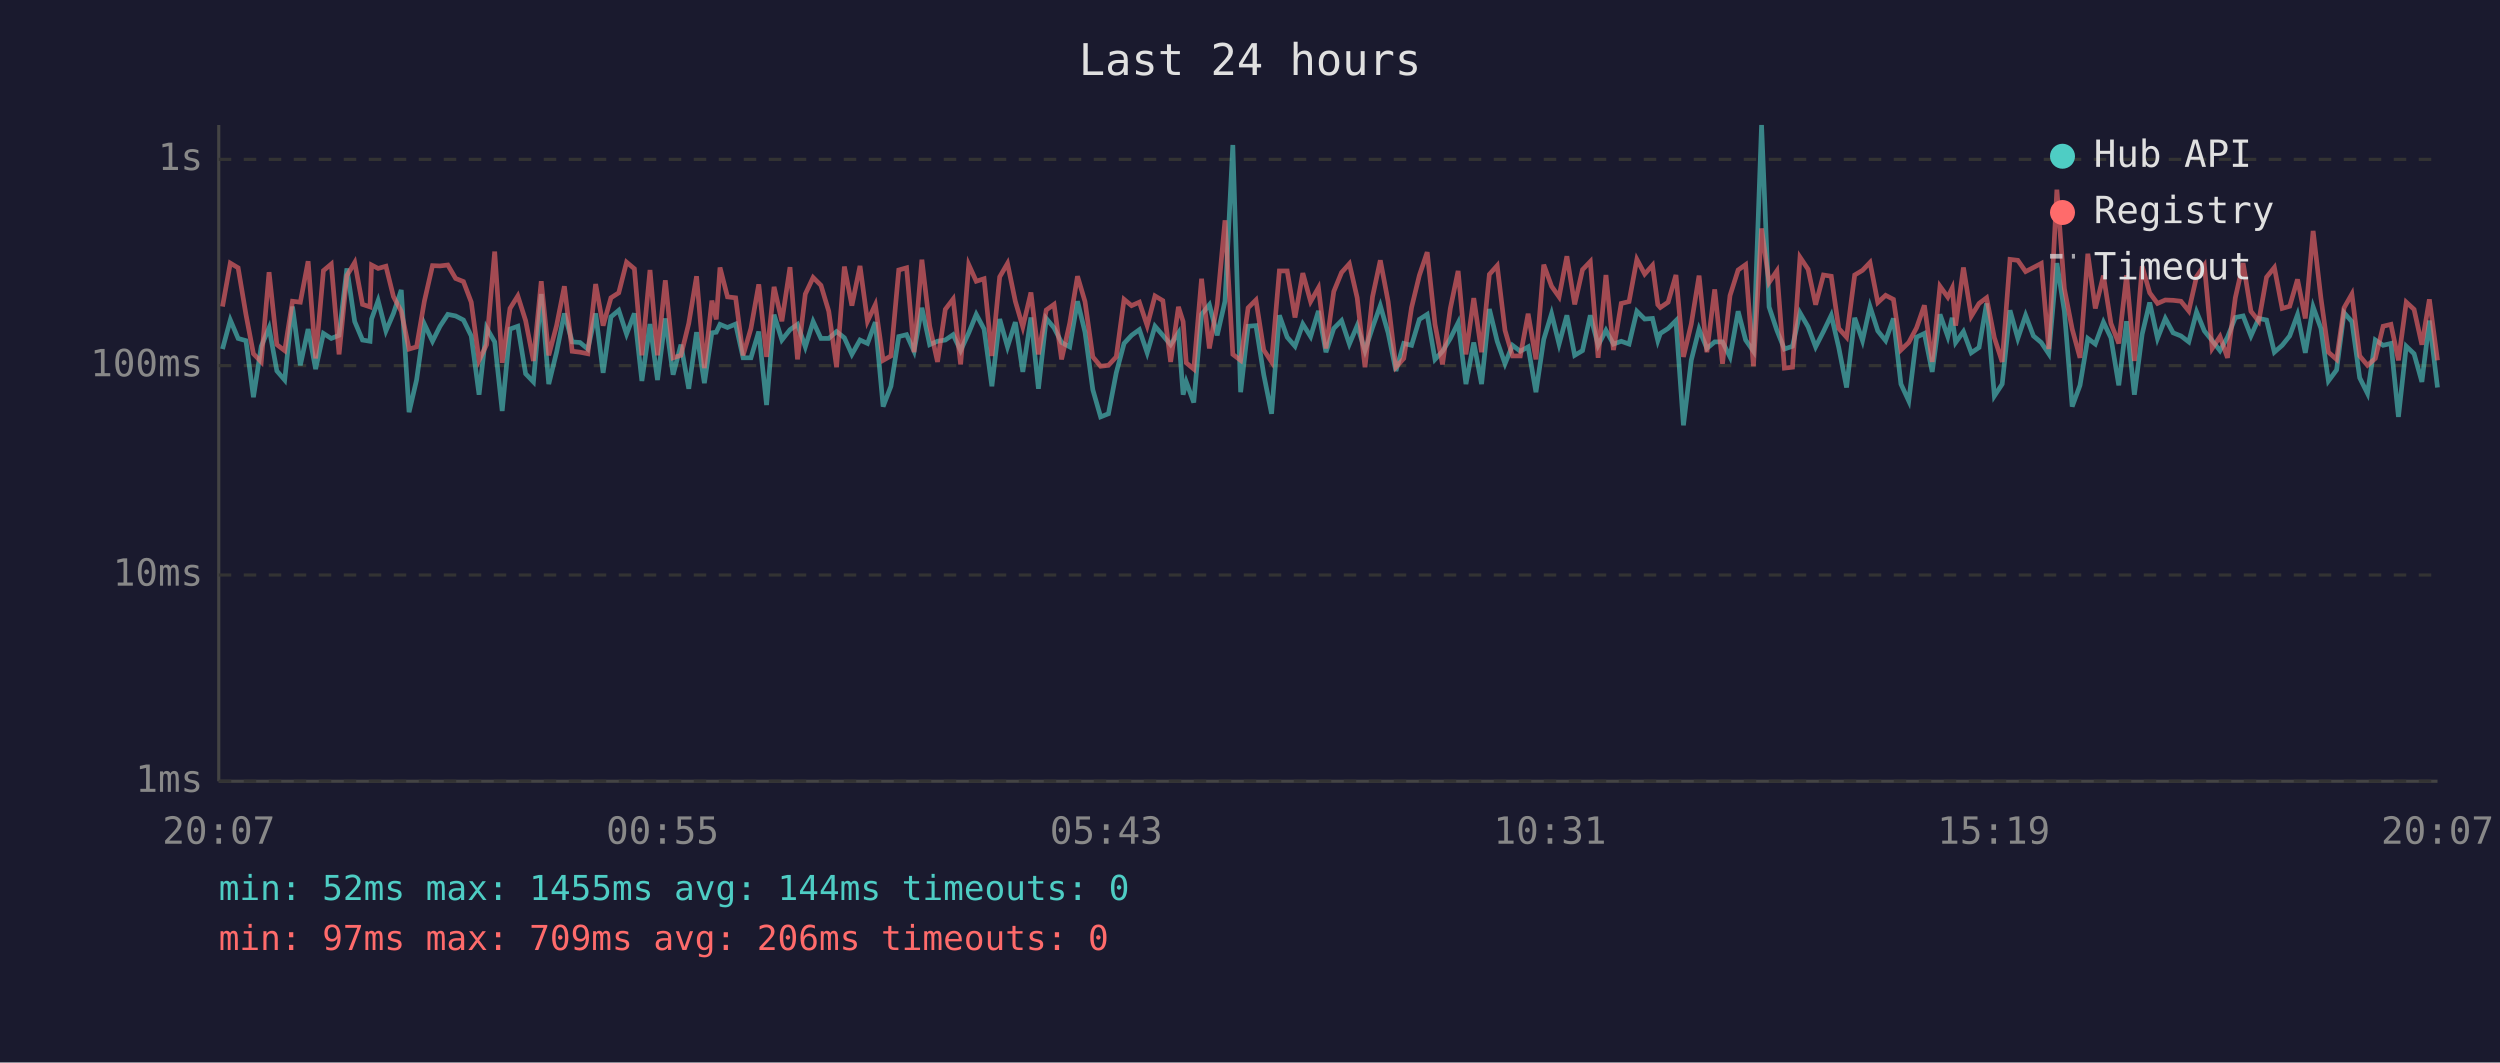
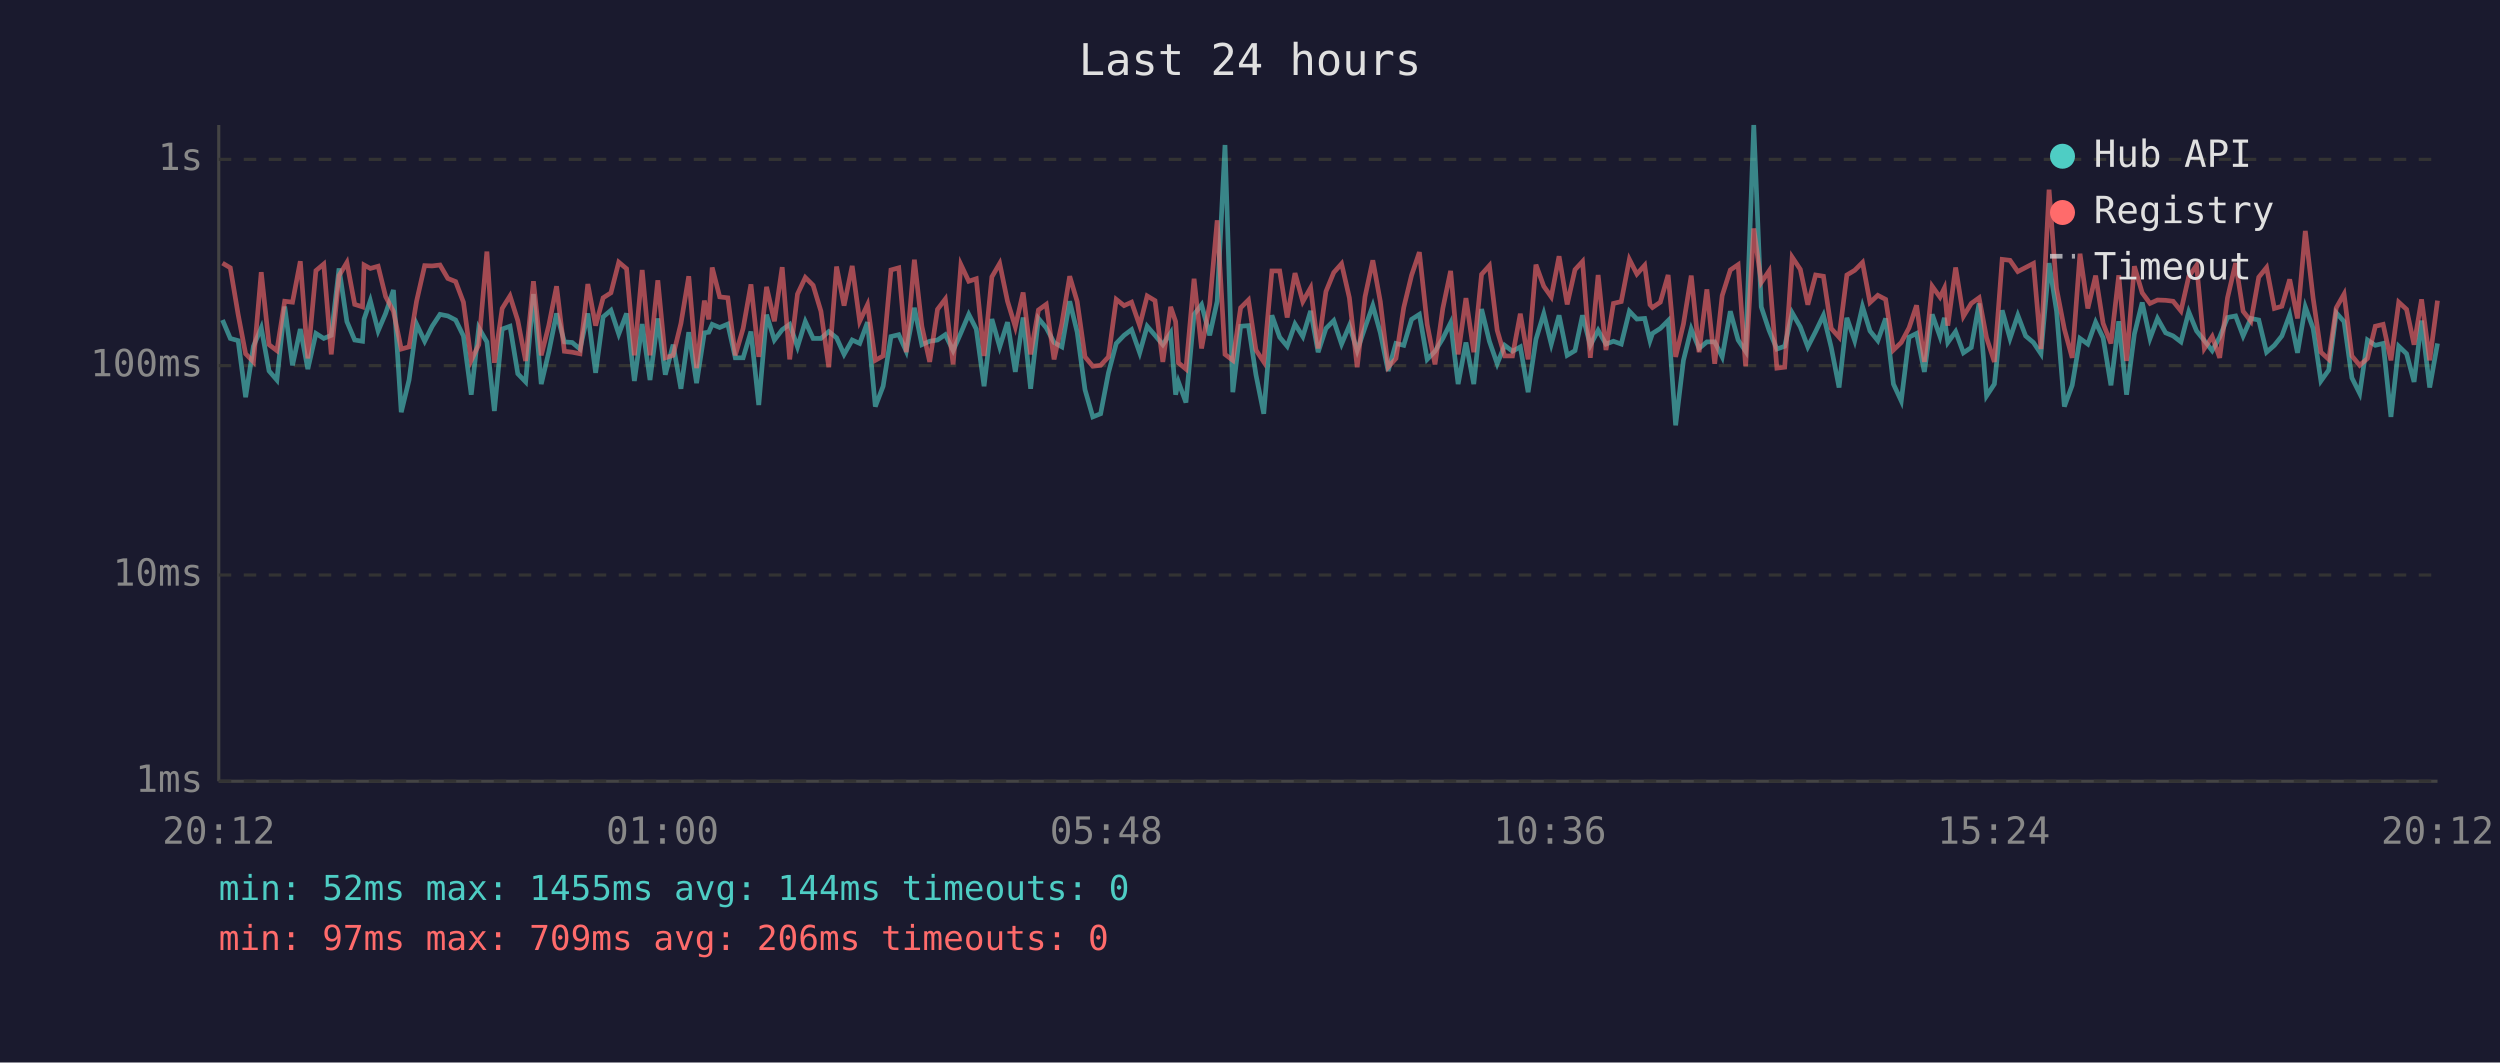
<svg xmlns="http://www.w3.org/2000/svg" viewBox="0 0 800 340" font-family="monospace" font-size="12">
  <rect width="800" height="340" fill="#1a1a2e" />
  <text x="400" y="24" fill="#e0e0e0" font-size="14" text-anchor="middle">Last 24 hours</text>
  <line x1="70" y1="40" x2="70" y2="250" stroke="#444" stroke-width="1" />
  <line x1="70" y1="250" x2="780" y2="250" stroke="#444" stroke-width="1" />
  <line x1="70" y1="250" x2="780" y2="250" stroke="#333" stroke-width="1" stroke-dasharray="4" />
  <text x="65" y="250" fill="#888" text-anchor="end" dominant-baseline="middle">1ms</text>
  <line x1="70" y1="184" x2="780" y2="184" stroke="#333" stroke-width="1" stroke-dasharray="4" />
  <text x="65" y="184" fill="#888" text-anchor="end" dominant-baseline="middle">10ms</text>
  <line x1="70" y1="117" x2="780" y2="117" stroke="#333" stroke-width="1" stroke-dasharray="4" />
  <text x="65" y="117" fill="#888" text-anchor="end" dominant-baseline="middle">100ms</text>
  <line x1="70" y1="51" x2="780" y2="51" stroke="#333" stroke-width="1" stroke-dasharray="4" />
  <text x="65" y="51" fill="#888" text-anchor="end" dominant-baseline="middle">1s</text>
-   <text x="70" y="270" fill="#888" text-anchor="middle">20:07</text>
-   <text x="212" y="270" fill="#888" text-anchor="middle">00:55</text>
-   <text x="354" y="270" fill="#888" text-anchor="middle">05:43</text>
-   <text x="496" y="270" fill="#888" text-anchor="middle">10:31</text>
-   <text x="638" y="270" fill="#888" text-anchor="middle">15:19</text>
-   <text x="780" y="270" fill="#888" text-anchor="middle">20:07</text>
-   <polyline points="71.2,111.7 73.7,102.4 76.2,108.3 78.7,109.0 81.1,127.1 83.6,110.8 86.1,104.9 88.6,118.7 91.1,121.6 93.6,98.1 96.1,116.9 98.6,105.3 101.0,118.1 103.5,106.7 106.0,108.3 108.5,107.3 111.0,85.9 113.5,102.9 116.0,108.8 118.4,109.2 118.9,102.1 121.0,96.2 123.5,105.9 125.9,100.3 128.4,92.8 130.9,131.9 133.3,121.6 135.8,103.7 138.4,109.2 140.8,104.4 143.3,100.6 145.8,101.1 148.3,102.4 150.8,107.5 153.3,126.3 155.7,104.9 158.3,109.4 160.7,131.5 163.2,105.3 165.7,104.4 168.2,119.6 170.7,122.2 173.2,94.1 175.6,122.9 178.1,112.7 180.6,100.3 183.1,109.4 185.6,109.6 188.1,111.7 190.6,100.3 193.0,119.3 195.5,101.4 198.0,99.3 200.5,106.9 203.0,100.3 205.4,121.9 208.0,103.7 210.4,121.6 212.9,101.9 215.4,119.9 217.9,110.3 220.4,124.4 222.9,106.3 225.4,122.6 227.8,106.5 229.2,106.3 230.4,103.8 232.8,104.8 235.4,103.7 237.8,114.5 240.3,114.5 242.8,106.1 245.3,129.6 247.7,100.7 250.2,108.8 252.8,105.5 255.2,103.8 257.7,111.0 260.2,102.9 262.7,108.3 265.2,108.3 267.7,106.1 270.2,108.1 272.6,113.4 275.2,108.8 277.6,109.9 280.1,103.1 282.6,130.1 285.1,123.6 287.6,107.7 290.1,107.1 292.5,112.4 295.0,98.5 297.5,110.3 300.0,109.2 302.5,108.8 305.0,107.1 307.4,112.2 310.0,106.5 312.4,100.6 314.9,105.3 317.4,123.6 319.9,102.1 322.4,111.0 324.9,103.1 327.3,119.0 329.9,101.6 332.3,124.4 334.8,101.9 337.3,104.9 339.7,109.6 342.3,111.0 344.8,96.4 347.2,106.3 349.7,124.7 352.2,133.4 354.7,132.4 357.2,119.3 359.7,109.9 362.1,107.3 364.6,105.5 367.1,112.9 369.6,104.4 372.1,107.3 374.6,110.3 377.1,106.5 378.6,126.3 379.6,122.2 382.0,128.8 384.5,100.6 387.0,97.5 389.5,107.3 392.0,96.4 394.5,46.4 397.0,125.5 399.4,104.4 401.9,104.2 404.4,119.9 406.9,132.4 409.4,100.9 411.9,107.9 414.4,110.8 416.9,103.7 419.4,107.7 421.9,99.5 424.3,112.7 426.8,105.1 429.3,102.6 431.8,110.1 434.3,104.2 436.8,112.2 439.2,104.8 441.7,97.8 444.2,106.5 446.7,118.7 449.2,109.9 451.7,110.5 454.2,102.2 456.7,100.6 459.2,115.0 461.6,112.4 464.1,108.3 466.6,103.3 469.1,122.9 471.6,109.6 474.1,122.9 476.6,98.9 479.1,109.2 481.6,116.4 484.0,110.5 486.5,112.4 489.0,111.0 491.5,125.5 494.0,108.6 496.5,100.4 498.9,110.1 501.4,100.9 503.9,113.7 506.4,112.2 508.9,100.9 511.4,110.5 513.9,105.7 516.3,110.1 518.8,109.2 521.3,110.1 523.8,99.6 526.3,102.1 528.8,101.9 530.5,109.0 531.3,106.7 533.8,105.1 536.3,102.6 538.7,136.1 541.2,115.3 543.7,105.3 546.2,111.5 548.7,109.4 551.2,109.4 553.6,114.2 556.2,99.6 558.6,108.8 561.1,112.4 563.7,40.0 566.1,98.2 568.6,105.7 571.0,111.7 573.6,110.8 576.0,100.1 578.6,104.6 581.0,111.0 583.5,106.1 586.0,100.9 588.4,111.2 590.9,124.0 593.5,101.7 596.0,109.0 598.4,98.1 600.9,105.9 603.4,109.0 605.9,101.9 608.3,122.9 610.8,128.3 613.3,107.9 615.8,106.7 618.3,119.0 620.8,100.6 623.3,107.7 624.7,101.7 625.8,109.6 628.3,106.1 630.8,112.9 633.3,111.2 635.7,97.1 638.2,126.7 640.7,122.9 643.2,99.3 645.7,108.3 648.2,100.9 650.7,107.5 653.2,109.6 655.6,113.2 658.2,84.2 660.6,99.6 663.1,130.1 665.6,123.3 668.1,108.3 670.5,110.1 673.1,103.1 675.5,108.1 678.0,123.3 680.5,102.8 683.0,126.3 685.5,106.9 687.9,96.8 690.4,108.3 692.9,101.9 695.4,106.5 697.9,107.5 700.4,109.4 702.9,99.8 705.4,105.9 707.9,109.0 710.4,112.2 712.8,107.9 715.3,101.6 717.8,101.1 720.3,107.5 722.8,101.9 725.3,102.4 727.8,112.7 730.3,110.5 732.7,107.5 735.2,100.7 737.7,112.9 740.2,98.2 742.7,105.1 745.1,121.9 747.7,118.4 750.1,100.1 752.6,102.9 755.1,120.9 757.6,125.9 760.1,108.8 762.6,110.5 765.1,109.9 767.5,133.4 770.0,110.8 772.5,113.2 775.0,122.2 777.4,102.6 780.0,124.0" fill="none" stroke="#4ecdc4" stroke-width="1.5" opacity="0.6" />
-   <polyline points="71.2,98.1 73.7,84.2 76.2,85.7 78.7,100.6 81.1,113.2 83.6,115.8 86.1,87.1 88.6,110.3 91.1,112.2 93.6,96.4 96.1,96.7 98.6,83.6 101.0,114.7 103.5,86.6 106.0,84.5 108.5,113.4 111.0,88.2 113.5,84.0 116.0,97.4 118.4,98.2 118.9,84.8 121.0,85.9 123.5,85.2 125.9,94.9 128.4,99.6 130.9,111.7 133.3,111.0 135.8,96.4 138.4,85.0 140.8,85.1 143.3,84.8 145.8,89.1 148.3,90.1 150.8,96.7 153.3,115.3 155.7,110.3 158.3,80.5 160.7,116.1 163.2,98.7 165.7,94.7 168.2,102.6 170.7,115.5 173.2,90.0 175.6,113.7 178.1,104.2 180.6,91.6 183.1,112.4 185.6,112.7 188.1,113.2 190.6,90.9 193.0,104.2 195.5,95.3 198.0,93.7 200.5,83.9 203.0,86.0 205.4,113.7 208.0,86.4 210.4,113.7 212.9,89.7 215.4,114.5 217.9,113.7 220.4,103.5 222.9,88.4 225.4,117.8 227.8,96.2 229.2,102.2 230.4,85.6 232.8,95.0 235.4,95.3 237.8,113.7 240.3,105.1 242.8,91.0 245.3,114.2 247.7,91.8 250.2,102.8 252.8,85.5 255.2,115.0 257.7,94.1 260.2,88.8 262.7,91.3 265.2,99.6 267.7,117.5 270.2,85.3 272.6,97.8 275.2,85.1 277.6,102.8 280.1,97.5 282.6,115.3 285.1,113.9 287.6,86.4 290.1,85.7 292.5,112.7 295.0,83.1 297.5,104.4 300.0,115.8 302.5,99.0 305.0,95.7 307.4,116.6 310.0,84.7 312.4,90.0 314.9,89.2 317.4,113.9 319.9,88.6 322.4,84.3 324.9,96.4 327.3,104.6 329.9,93.6 332.3,113.4 334.8,99.2 337.3,97.4 339.7,115.0 342.3,103.5 344.8,88.4 347.2,96.5 349.7,114.2 352.2,117.2 354.7,116.9 357.2,114.2 359.7,95.8 362.1,97.8 364.6,96.7 367.1,104.2 369.6,94.7 372.1,96.2 374.6,115.8 377.1,98.2 378.6,102.9 379.6,116.1 382.0,118.1 384.5,89.2 387.0,111.5 389.5,97.4 392.0,70.5 394.5,113.4 397.0,115.3 399.4,98.5 401.9,96.0 404.4,112.0 406.9,115.8 409.4,86.7 411.9,86.7 414.4,101.6 416.9,87.4 419.4,96.5 421.9,92.1 424.3,111.5 426.8,93.3 429.3,87.2 431.8,84.4 434.3,95.3 436.8,117.5 439.2,95.0 441.7,83.3 444.2,96.5 446.7,117.5 449.2,114.7 451.7,98.4 454.2,88.1 456.7,80.7 459.2,103.8 461.6,116.6 464.1,98.7 466.6,86.7 469.1,113.4 471.6,95.4 474.1,112.7 476.6,87.8 479.1,85.0 481.6,105.7 484.0,113.9 486.5,113.9 489.0,100.4 491.5,115.0 494.0,84.7 496.5,91.6 498.9,95.0 501.4,82.0 503.9,97.4 506.4,86.3 508.9,83.7 511.4,114.5 513.9,88.0 516.3,112.0 518.8,97.1 521.3,96.5 523.8,83.0 526.3,87.7 528.8,84.9 530.5,97.5 531.3,98.4 533.8,96.7 536.3,88.0 538.7,114.2 541.2,103.7 543.7,88.2 546.2,112.7 548.7,92.6 551.2,116.4 553.6,94.6 556.2,86.4 558.6,84.7 561.1,117.2 563.7,73.1 566.1,90.4 568.6,86.7 571.0,117.8 573.6,117.5 576.0,82.3 578.6,86.2 581.0,97.5 583.5,88.0 586.0,88.4 588.4,105.1 590.9,107.9 593.5,88.0 596.0,86.5 598.4,84.0 600.9,96.8 603.4,94.5 605.9,95.8 608.3,112.0 610.8,109.6 613.3,104.9 615.8,97.7 618.3,115.8 620.8,91.6 623.3,95.1 624.7,92.2 625.8,104.2 628.3,85.6 630.8,101.2 633.3,97.1 635.7,95.3 638.2,108.1 640.7,115.8 643.2,83.0 645.7,83.3 648.2,86.9 650.7,85.6 653.2,84.3 655.6,111.7 658.2,60.7 660.6,92.4 663.1,105.3 665.6,114.5 668.1,81.2 670.5,98.7 673.1,88.2 675.5,103.5 678.0,109.9 680.5,88.1 683.0,115.5 685.5,85.2 687.9,93.7 690.4,97.1 692.9,96.0 695.4,96.1 697.9,96.4 700.4,99.5 702.9,88.5 705.4,84.9 707.9,111.5 710.4,107.7 712.8,114.5 715.3,95.3 717.8,84.2 720.3,99.6 722.8,102.8 725.3,88.7 727.8,85.6 730.3,98.7 732.7,98.0 735.2,89.4 737.7,101.9 740.2,73.9 742.7,95.4 745.1,112.7 747.7,115.0 750.1,98.5 752.6,94.1 755.1,113.9 757.6,116.9 760.1,114.7 762.6,104.4 765.1,103.8 767.5,115.3 770.0,96.7 772.5,99.0 775.0,110.3 777.4,95.8 780.0,115.3" fill="none" stroke="#ff6b6b" stroke-width="1.5" opacity="0.6" />
+   <text x="70" y="270" fill="#888" text-anchor="middle">20:12</text>
+   <text x="212" y="270" fill="#888" text-anchor="middle">01:00</text>
+   <text x="354" y="270" fill="#888" text-anchor="middle">05:48</text>
+   <text x="496" y="270" fill="#888" text-anchor="middle">10:36</text>
+   <text x="638" y="270" fill="#888" text-anchor="middle">15:24</text>
+   <text x="780" y="270" fill="#888" text-anchor="middle">20:12</text>
+   <polyline points="71.2,102.4 73.7,108.3 76.2,109.0 78.6,127.1 81.1,110.8 83.6,104.9 86.1,118.7 88.6,121.6 91.1,98.1 93.6,116.9 96.1,105.3 98.5,118.1 101.1,106.7 103.6,108.3 106.0,107.3 108.5,85.9 111.0,102.9 113.5,108.8 116.0,109.2 116.5,102.1 118.5,96.2 121.0,105.9 123.4,100.3 125.9,92.8 128.4,131.9 130.9,121.6 133.3,103.7 135.9,109.2 138.3,104.4 140.8,100.6 143.3,101.1 145.8,102.4 148.3,107.5 150.8,126.3 153.2,104.9 155.8,109.4 158.2,131.5 160.7,105.3 163.2,104.4 165.7,119.6 168.2,122.2 170.7,94.1 173.2,122.9 175.6,112.7 178.1,100.3 180.6,109.4 183.1,109.6 185.6,111.7 188.1,100.3 190.6,119.3 193.0,101.4 195.5,99.3 198.0,106.9 200.5,100.3 203.0,121.9 205.5,103.7 208.0,121.6 210.5,101.9 212.9,119.9 215.4,110.3 217.9,124.4 220.4,106.3 222.9,122.6 225.4,106.5 226.8,106.3 227.9,103.8 230.3,104.8 232.9,103.7 235.3,114.5 237.8,114.5 240.3,106.1 242.8,129.6 245.3,100.7 247.8,108.8 250.3,105.5 252.7,103.8 255.2,111.0 257.7,102.9 260.2,108.3 262.7,108.3 265.2,106.1 267.7,108.1 270.1,113.4 272.7,108.8 275.1,109.9 277.6,103.1 280.1,130.1 282.6,123.6 285.1,107.7 287.6,107.1 290.0,112.4 292.6,98.5 295.0,110.3 297.5,109.2 300.0,108.8 302.5,107.1 305.0,112.2 307.5,106.5 310.0,100.6 312.4,105.3 314.9,123.6 317.4,102.1 319.9,111.0 322.4,103.1 324.9,119.0 327.4,101.6 329.8,124.4 332.3,101.9 334.8,104.9 337.3,109.6 339.8,111.0 342.3,96.4 344.7,106.3 347.2,124.7 349.7,133.4 352.2,132.4 354.7,119.3 357.2,109.9 359.7,107.3 362.1,105.5 364.7,112.9 367.1,104.4 369.6,107.3 372.1,110.3 374.6,106.5 376.2,126.3 377.1,122.2 379.5,128.8 382.1,100.6 384.5,97.5 387.1,107.3 389.5,96.4 392.0,46.4 394.5,125.5 397.0,104.4 399.5,104.2 401.9,119.9 404.4,132.4 407.0,100.9 409.5,107.9 411.9,110.8 414.4,103.7 416.9,107.7 419.4,99.5 421.8,112.7 424.3,105.1 426.8,102.6 429.3,110.1 431.8,104.2 434.3,112.2 436.8,104.8 439.3,97.8 441.7,106.5 444.2,118.7 446.7,109.9 449.2,110.5 451.7,102.2 454.2,100.6 456.7,115.0 459.2,112.4 461.7,108.3 464.2,103.3 466.6,122.9 469.1,109.6 471.6,122.9 474.1,98.9 476.6,109.2 479.1,116.4 481.5,110.5 484.0,112.4 486.5,111.0 489.0,125.5 491.5,108.6 494.0,100.4 496.4,110.1 498.9,100.9 501.5,113.7 504.0,112.2 506.4,100.9 508.9,110.5 511.4,105.7 513.9,110.1 516.3,109.2 518.8,110.1 521.4,99.6 523.8,102.1 526.3,101.9 528.0,109.0 528.8,106.7 531.3,105.1 533.8,102.6 536.2,136.1 538.7,115.3 541.2,105.3 543.7,111.5 546.2,109.4 548.7,109.4 551.1,114.2 553.7,99.6 556.2,108.8 558.6,112.4 561.2,40.0 563.6,98.2 566.1,105.7 568.6,111.7 571.1,110.8 573.5,100.1 576.1,104.6 578.5,111.0 581.0,106.1 583.5,100.9 586.0,111.2 588.5,124.0 591.0,101.7 593.5,109.0 596.0,98.1 598.4,105.9 600.9,109.0 603.4,101.9 605.9,122.9 608.4,128.3 610.9,107.9 613.3,106.7 615.8,119.0 618.3,100.6 620.8,107.7 622.2,101.7 623.3,109.6 625.8,106.1 628.3,112.9 630.8,111.2 633.3,97.1 635.7,126.7 638.2,122.9 640.7,99.3 643.2,108.3 645.7,100.9 648.2,107.5 650.7,109.6 653.1,113.2 655.7,84.2 658.1,99.6 660.6,130.1 663.1,123.3 665.6,108.3 668.1,110.1 670.6,103.1 673.0,108.1 675.5,123.3 678.0,102.8 680.5,126.3 683.0,106.9 685.5,96.8 688.0,108.3 690.4,101.9 693.0,106.5 695.4,107.5 697.9,109.4 700.4,99.8 702.9,105.9 705.4,109.0 707.9,112.2 710.3,107.9 712.8,101.6 715.4,101.1 717.8,107.5 720.3,101.9 722.8,102.4 725.3,112.7 727.8,110.5 730.2,107.5 732.7,100.7 735.2,112.9 737.7,98.2 740.2,105.1 742.7,121.9 745.2,118.4 747.6,100.1 750.1,102.9 752.6,120.9 755.1,125.9 757.6,108.8 760.1,110.5 762.6,109.9 765.1,133.4 767.6,110.8 770.1,113.2 772.5,122.2 774.9,102.6 777.5,124.0 780.0,109.9" fill="none" stroke="#4ecdc4" stroke-width="1.5" opacity="0.6" />
+   <polyline points="71.2,84.2 73.7,85.7 76.2,100.6 78.6,113.2 81.1,115.8 83.6,87.1 86.1,110.3 88.6,112.2 91.1,96.4 93.6,96.7 96.1,83.6 98.5,114.7 101.1,86.6 103.6,84.5 106.0,113.4 108.5,88.2 111.0,84.0 113.5,97.4 116.0,98.2 116.5,84.8 118.5,85.9 121.0,85.2 123.4,94.9 125.9,99.6 128.4,111.7 130.9,111.0 133.3,96.4 135.9,85.0 138.3,85.1 140.8,84.8 143.3,89.1 145.8,90.1 148.3,96.7 150.8,115.3 153.2,110.3 155.8,80.5 158.2,116.1 160.7,98.7 163.2,94.7 165.7,102.6 168.2,115.5 170.7,90.0 173.2,113.7 175.6,104.2 178.1,91.6 180.6,112.4 183.1,112.7 185.6,113.2 188.1,90.9 190.6,104.2 193.0,95.3 195.5,93.7 198.0,83.9 200.5,86.0 203.0,113.7 205.5,86.4 208.0,113.7 210.5,89.7 212.9,114.5 215.4,113.7 217.9,103.5 220.4,88.4 222.9,117.8 225.4,96.2 226.8,102.2 227.9,85.6 230.3,95.0 232.9,95.3 235.3,113.7 237.8,105.1 240.3,91.0 242.8,114.2 245.3,91.8 247.8,102.8 250.3,85.5 252.7,115.0 255.2,94.1 257.7,88.8 260.2,91.3 262.7,99.6 265.2,117.5 267.7,85.3 270.1,97.8 272.7,85.1 275.1,102.8 277.6,97.5 280.1,115.3 282.6,113.9 285.1,86.4 287.6,85.7 290.0,112.7 292.6,83.1 295.0,104.4 297.5,115.8 300.0,99.0 302.5,95.7 305.0,116.6 307.5,84.7 310.0,90.0 312.4,89.2 314.9,113.9 317.4,88.6 319.9,84.3 322.4,96.4 324.9,104.6 327.4,93.6 329.8,113.4 332.3,99.2 334.8,97.4 337.3,115.0 339.8,103.5 342.3,88.4 344.7,96.5 347.2,114.2 349.7,117.2 352.2,116.9 354.7,114.2 357.2,95.8 359.7,97.8 362.1,96.7 364.7,104.2 367.1,94.7 369.6,96.2 372.1,115.8 374.6,98.2 376.2,102.9 377.1,116.1 379.5,118.1 382.1,89.2 384.5,111.5 387.1,97.4 389.5,70.5 392.0,113.4 394.5,115.3 397.0,98.5 399.5,96.0 401.9,112.0 404.4,115.8 407.0,86.7 409.5,86.7 411.9,101.6 414.4,87.4 416.9,96.5 419.4,92.1 421.8,111.5 424.3,93.3 426.8,87.2 429.3,84.4 431.8,95.3 434.3,117.5 436.8,95.0 439.3,83.3 441.7,96.5 444.2,117.5 446.7,114.7 449.2,98.4 451.7,88.1 454.2,80.7 456.7,103.8 459.2,116.6 461.7,98.7 464.2,86.7 466.6,113.4 469.1,95.4 471.6,112.7 474.1,87.8 476.6,85.0 479.1,105.7 481.5,113.9 484.0,113.9 486.5,100.4 489.0,115.0 491.5,84.7 494.0,91.6 496.4,95.0 498.9,82.0 501.5,97.4 504.0,86.3 506.4,83.7 508.9,114.5 511.4,88.0 513.9,112.0 516.3,97.1 518.8,96.5 521.4,83.0 523.8,87.7 526.3,84.9 528.0,97.5 528.8,98.4 531.3,96.7 533.8,88.0 536.2,114.2 538.7,103.7 541.2,88.2 543.7,112.7 546.2,92.6 548.7,116.4 551.1,94.6 553.7,86.4 556.2,84.7 558.6,117.2 561.2,73.1 563.6,90.4 566.1,86.7 568.6,117.8 571.1,117.5 573.5,82.3 576.1,86.2 578.5,97.5 581.0,88.0 583.5,88.4 586.0,105.1 588.5,107.9 591.0,88.0 593.5,86.5 596.0,84.0 598.4,96.8 600.9,94.5 603.4,95.8 605.9,112.0 608.4,109.6 610.9,104.9 613.3,97.7 615.8,115.8 618.3,91.6 620.8,95.1 622.2,92.2 623.3,104.2 625.8,85.6 628.3,101.2 630.8,97.1 633.3,95.3 635.7,108.1 638.2,115.8 640.7,83.0 643.2,83.3 645.7,86.9 648.2,85.6 650.7,84.3 653.1,111.7 655.7,60.7 658.1,92.4 660.6,105.3 663.1,114.5 665.6,81.2 668.1,98.7 670.6,88.2 673.0,103.5 675.5,109.9 678.0,88.1 680.5,115.5 683.0,85.2 685.5,93.7 688.0,97.1 690.4,96.0 693.0,96.1 695.4,96.4 697.9,99.5 700.4,88.5 702.9,84.9 705.4,111.5 707.9,107.7 710.3,114.5 712.8,95.3 715.4,84.2 717.8,99.6 720.3,102.8 722.8,88.7 725.3,85.6 727.8,98.7 730.2,98.0 732.7,89.4 735.2,101.9 737.7,73.9 740.2,95.4 742.7,112.7 745.2,115.0 747.6,98.5 750.1,94.1 752.6,113.9 755.1,116.9 757.6,114.7 760.1,104.4 762.6,103.8 765.1,115.3 767.6,96.7 770.1,99.0 772.5,110.3 774.9,95.8 777.5,115.3 780.0,96.2" fill="none" stroke="#ff6b6b" stroke-width="1.5" opacity="0.6" />
  <circle cx="660" cy="50" r="4" fill="#4ecdc4" />
  <text x="670" y="50" fill="#e0e0e0" dominant-baseline="middle">Hub API</text>
  <circle cx="660" cy="68" r="4" fill="#ff6b6b" />
  <text x="670" y="68" fill="#e0e0e0" dominant-baseline="middle">Registry</text>
  <line x1="656" y1="82" x2="664" y2="82" stroke="#e0e0e0" stroke-width="1.5" stroke-dasharray="4,3" opacity="0.7" />
  <text x="670" y="86" fill="#e0e0e0" dominant-baseline="middle">Timeout</text>
  <text x="70" y="288" fill="#4ecdc4" font-size="11">min: 52ms  max: 1455ms  avg: 144ms  timeouts: 0</text>
  <text x="70" y="304" fill="#ff6b6b" font-size="11">min: 97ms  max: 709ms  avg: 206ms  timeouts: 0</text>
</svg>
